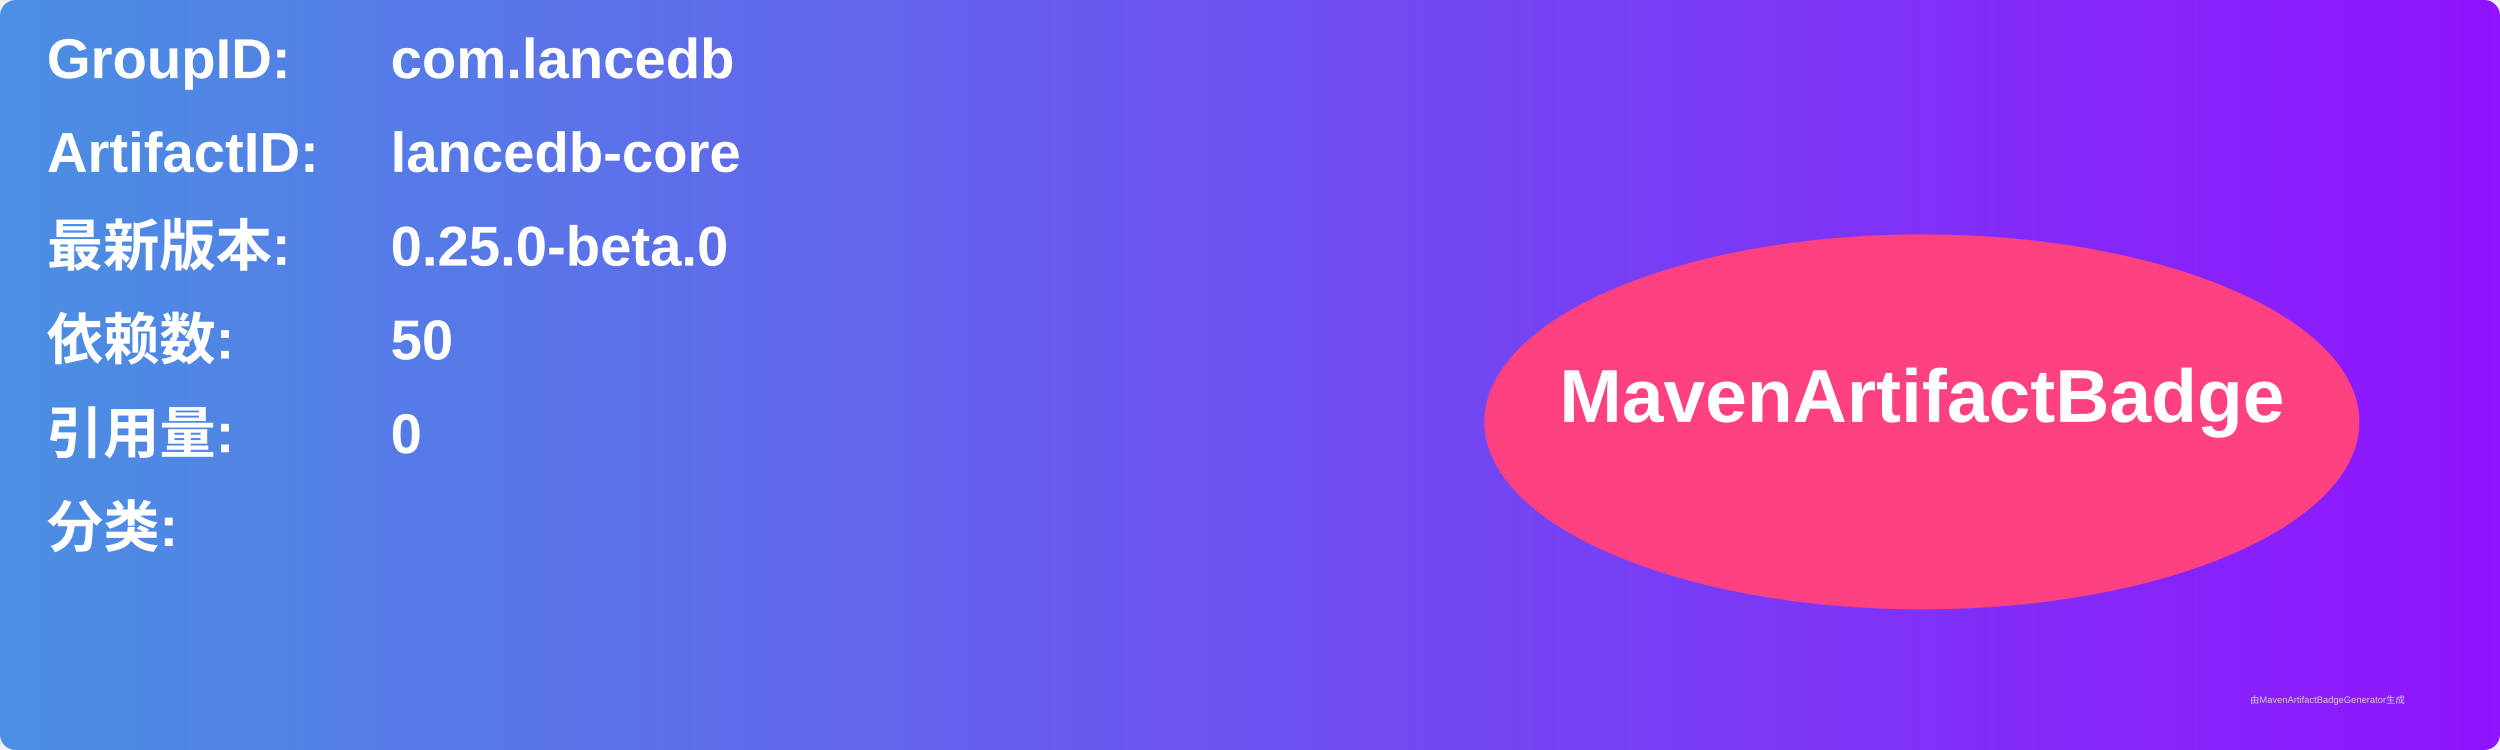
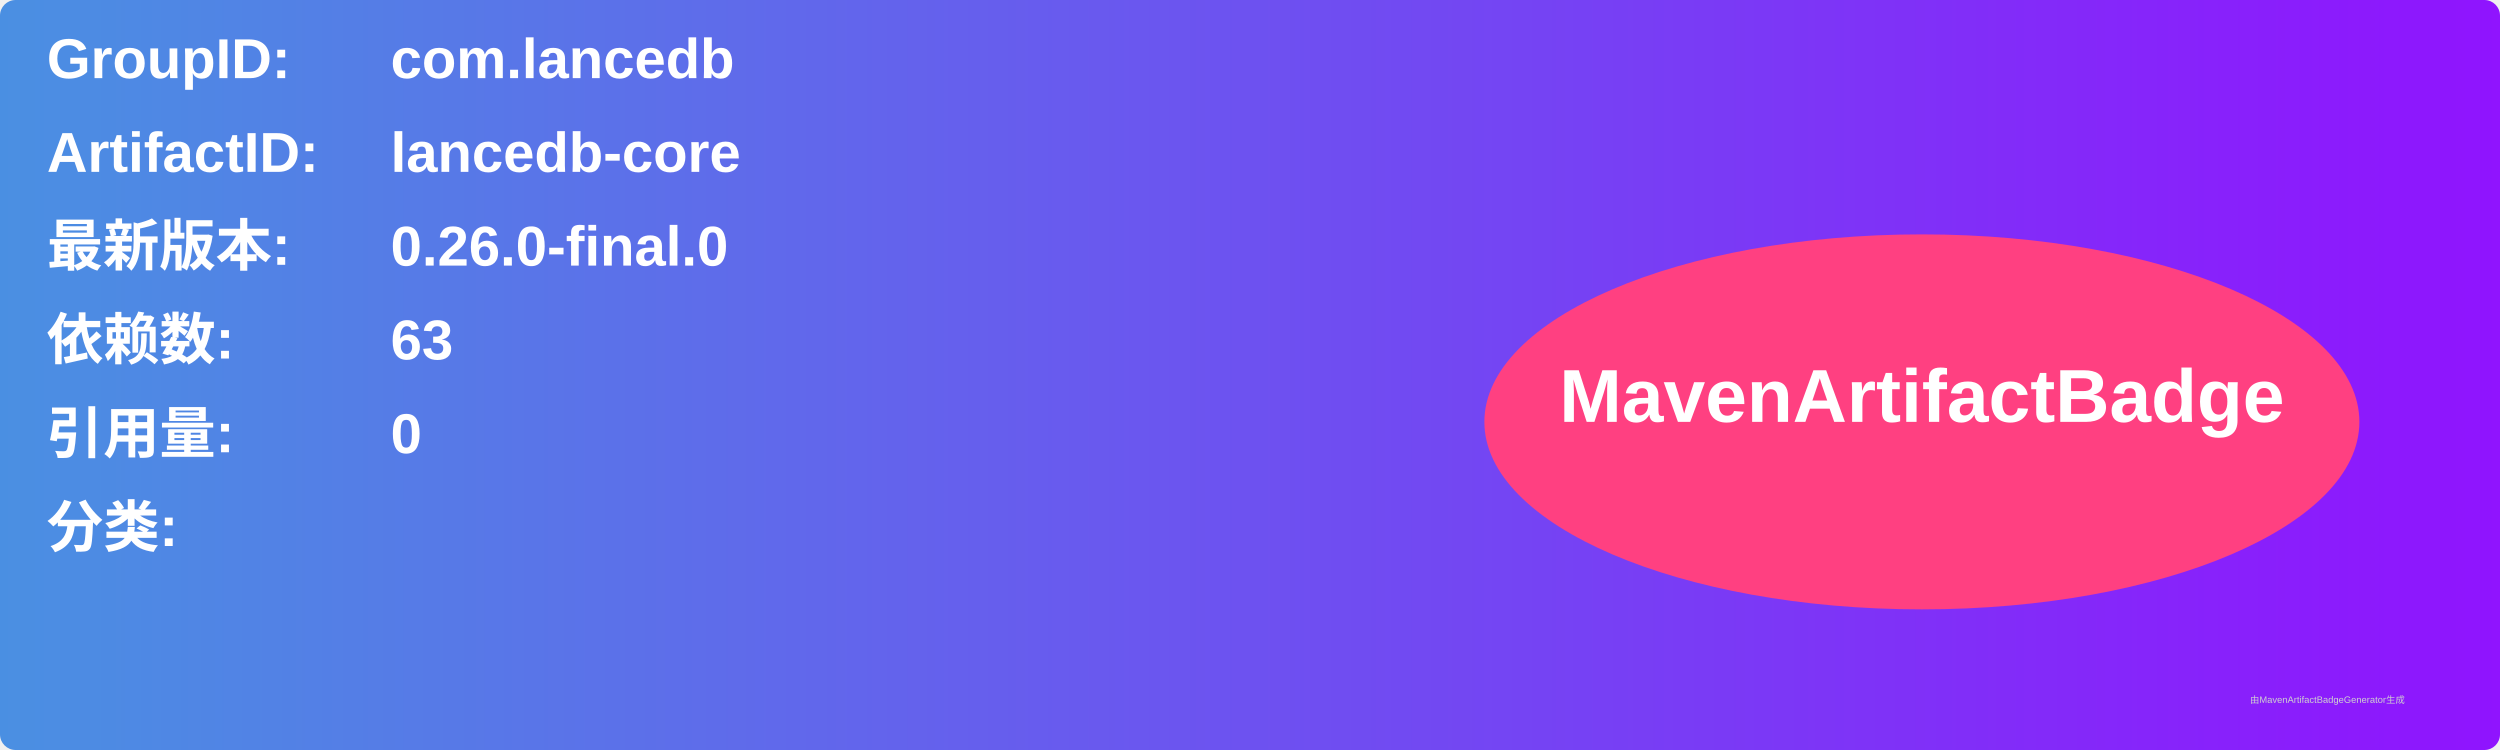
<svg xmlns="http://www.w3.org/2000/svg" width="800" height="240" viewBox="0 0 800 240">
  <linearGradient id="grad" x1="0%" y1="0%" x2="100%" y2="0%">
    <stop offset="0%" stop-color="#4a90e2" />
    <stop offset="100%" stop-color="#9013fe" />
  </linearGradient>
  <rect width="100%" height="100%" rx="5" ry="5" fill="url(#grad)" />
  <g transform="translate(15, 15)">
    <text x="0" y="10" font-family="Arial" font-size="18" fill="white" font-weight="bold" width="260">GroupID:</text>
    <text x="110" y="10" font-family="Arial" font-size="18" fill="white" font-weight="bold" width="460">com.lancedb</text>
    <text x="0" y="40" font-family="Arial" font-size="18" fill="white" font-weight="bold" width="260">ArtifactID:</text>
    <text x="110" y="40" font-family="Arial" font-size="18" fill="white" font-weight="bold" width="460">lancedb-core</text>
    <text x="0" y="70" font-family="Arial" font-size="18" fill="white" font-weight="bold">最新版本:</text>
    <text x="110" y="70" font-family="Arial" font-size="18" fill="white" font-weight="bold">
-       <tspan font-weight="bold">0.25.0-beta.0</tspan>
+       <tspan font-weight="bold">0.26.0-final.0</tspan>
    </text>
    <text x="0" y="100" font-family="Arial" font-size="18" fill="white" font-weight="bold">依赖数: </text>
    <text x="110" y="100" font-family="Arial" font-size="18" fill="white">
-       <tspan font-weight="bold">50</tspan>
+       <tspan font-weight="bold">63</tspan>
    </text>
    <text x="0" y="130" font-family="Arial" font-size="18" fill="white" font-weight="bold">引用量: </text>
    <text x="110" y="130" font-family="Arial" font-size="18" fill="white">
      <tspan font-weight="bold">0</tspan>
    </text>
    <text x="0" y="160" font-family="Arial" font-size="18" fill="white" font-weight="bold">分类:</text>
    <text x="10" y="190" font-family="Arial" font-size="10" fill="white">
      <tspan font-weight="bold" />
    </text>
    <ellipse cx="600" cy="120" rx="140" ry="60" fill="#ff4081" />
    <text x="600" y="120" text-anchor="middle" font-family="Arial" font-size="24" fill="white" font-weight="bold">MavenArtifactBadge</text>
  </g>
  <text x="720" y="225" font-family="Arial" font-size="3" fill="#d0d0d0">由MavenArtifactBadgeGenerator生成</text>
</svg>
